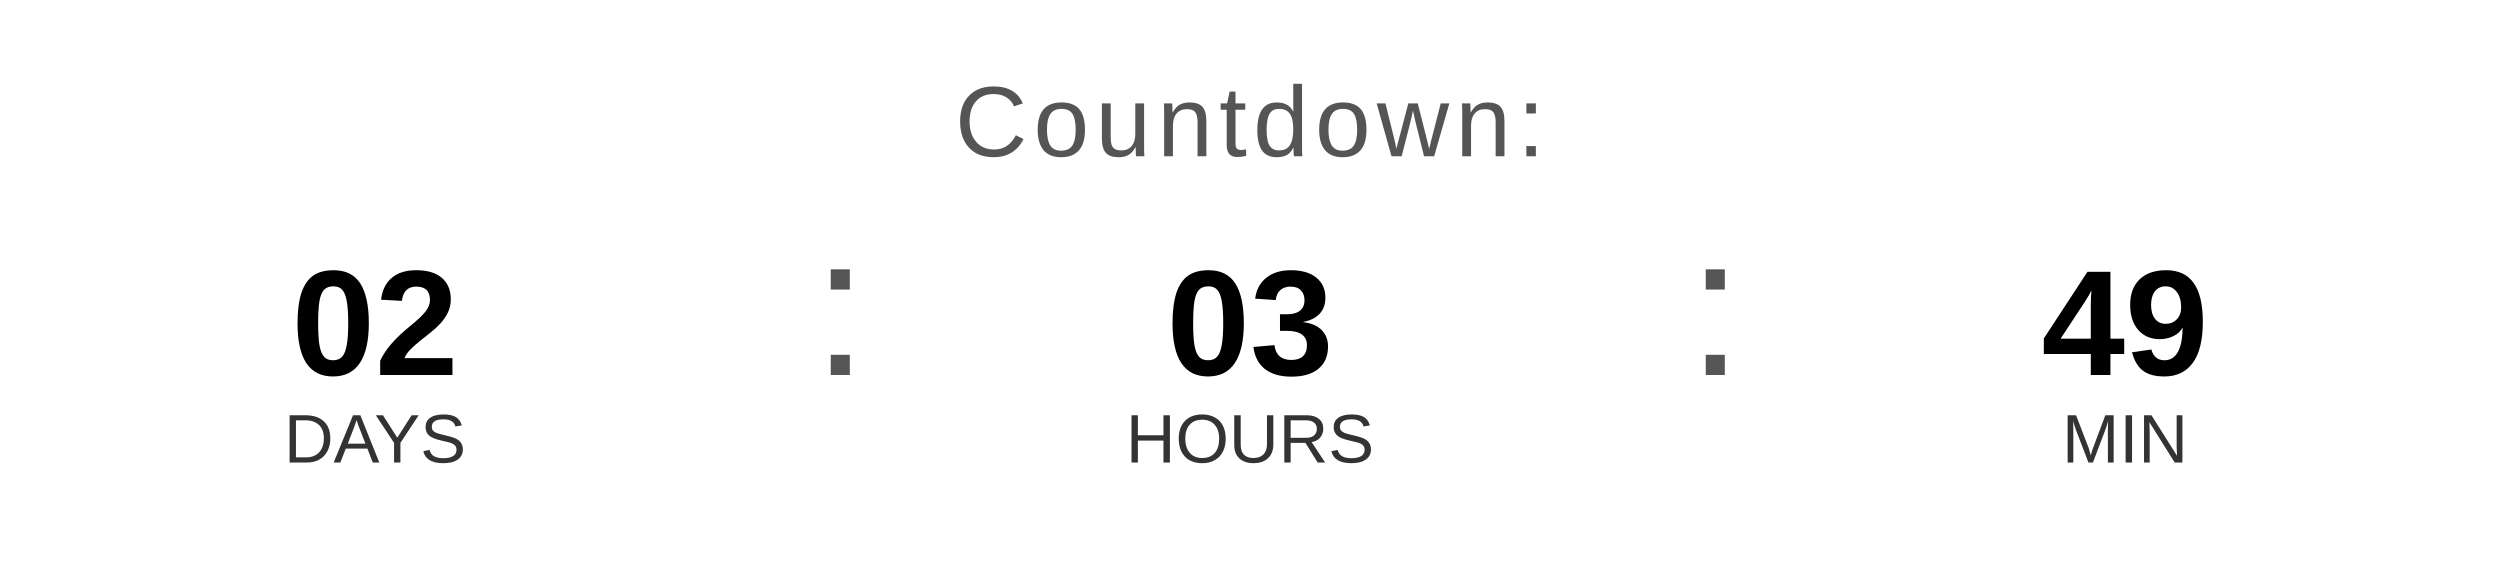
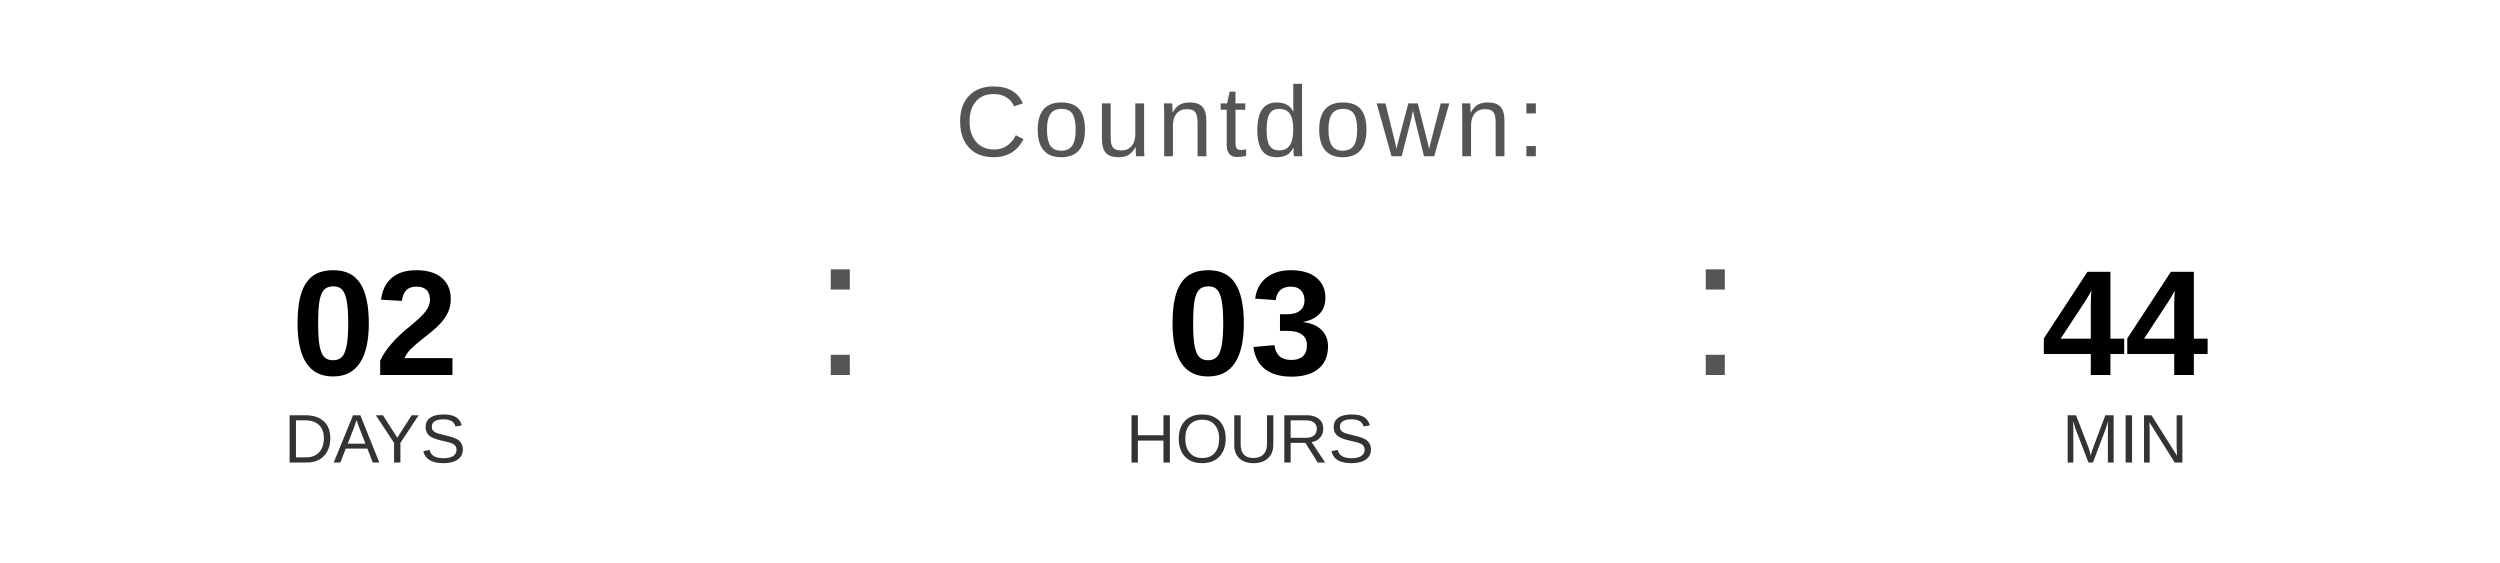
<svg xmlns="http://www.w3.org/2000/svg" width="400" height="90" viewBox="0 0 400 90">
  <text x="200" y="25" font-family="Arial, Helvetica, sans-serif" font-size="16" fill="#555555" text-anchor="middle" letter-spacing="1">
    Countdown:
  </text>
  <text x="60" y="60" font-family="Arial, Helvetica, sans-serif" font-size="24" font-weight="bold" fill="#000000" text-anchor="middle">02</text>
  <text x="60" y="74" font-family="Arial, Helvetica, sans-serif" font-size="11" fill="#333333" text-anchor="middle">DAYS</text>
  <text x="130" y="60" font-family="Arial, sans-serif" font-size="32" fill="#555555">:</text>
  <text x="200" y="60" font-family="Arial, Helvetica, sans-serif" font-size="24" font-weight="bold" fill="#000000" text-anchor="middle">03</text>
  <text x="200" y="74" font-family="Arial, Helvetica, sans-serif" font-size="11" fill="#333333" text-anchor="middle">HOURS</text>
  <text x="270" y="60" font-family="Arial, sans-serif" font-size="32" fill="#555555">:</text>
-   <text x="340" y="60" font-family="Arial, Helvetica, sans-serif" font-size="24" font-weight="bold" fill="#000000" text-anchor="middle">49</text>
+   <text x="340" y="60" font-family="Arial, Helvetica, sans-serif" font-size="24" font-weight="bold" fill="#000000" text-anchor="middle">44</text>
  <text x="340" y="74" font-family="Arial, Helvetica, sans-serif" font-size="11" fill="#333333" text-anchor="middle">MIN</text>
</svg>
